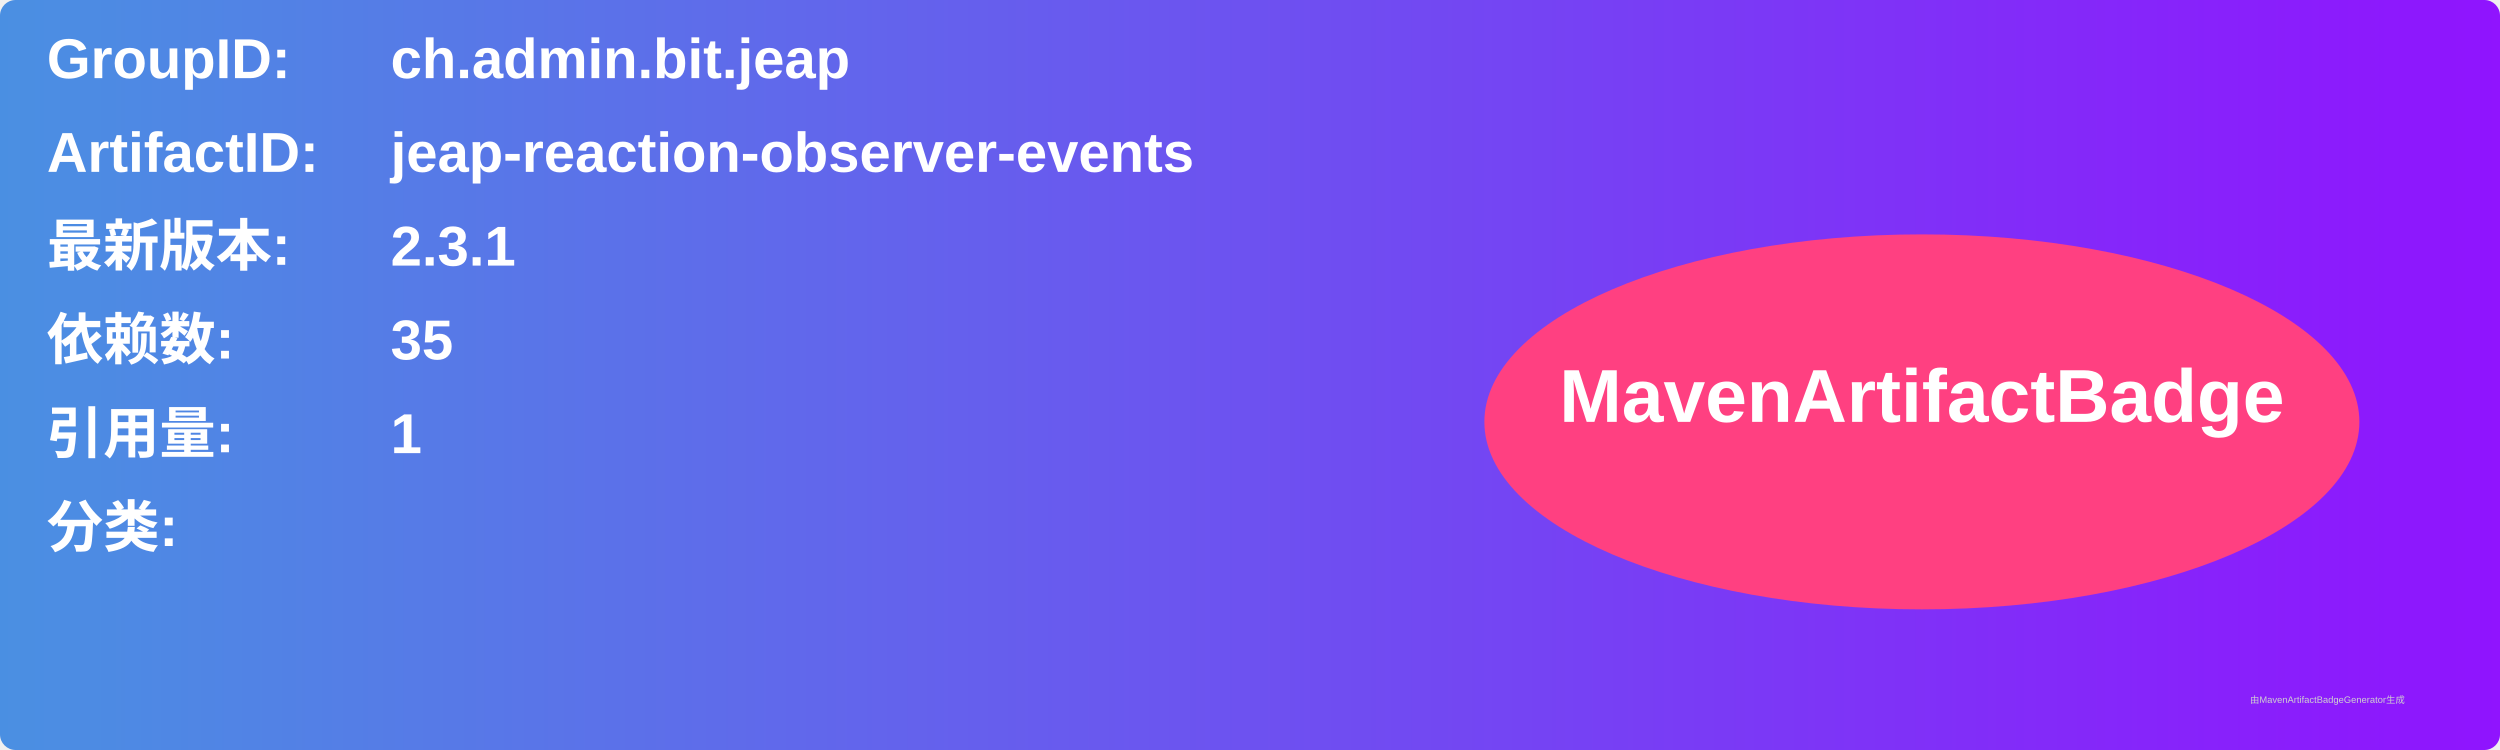
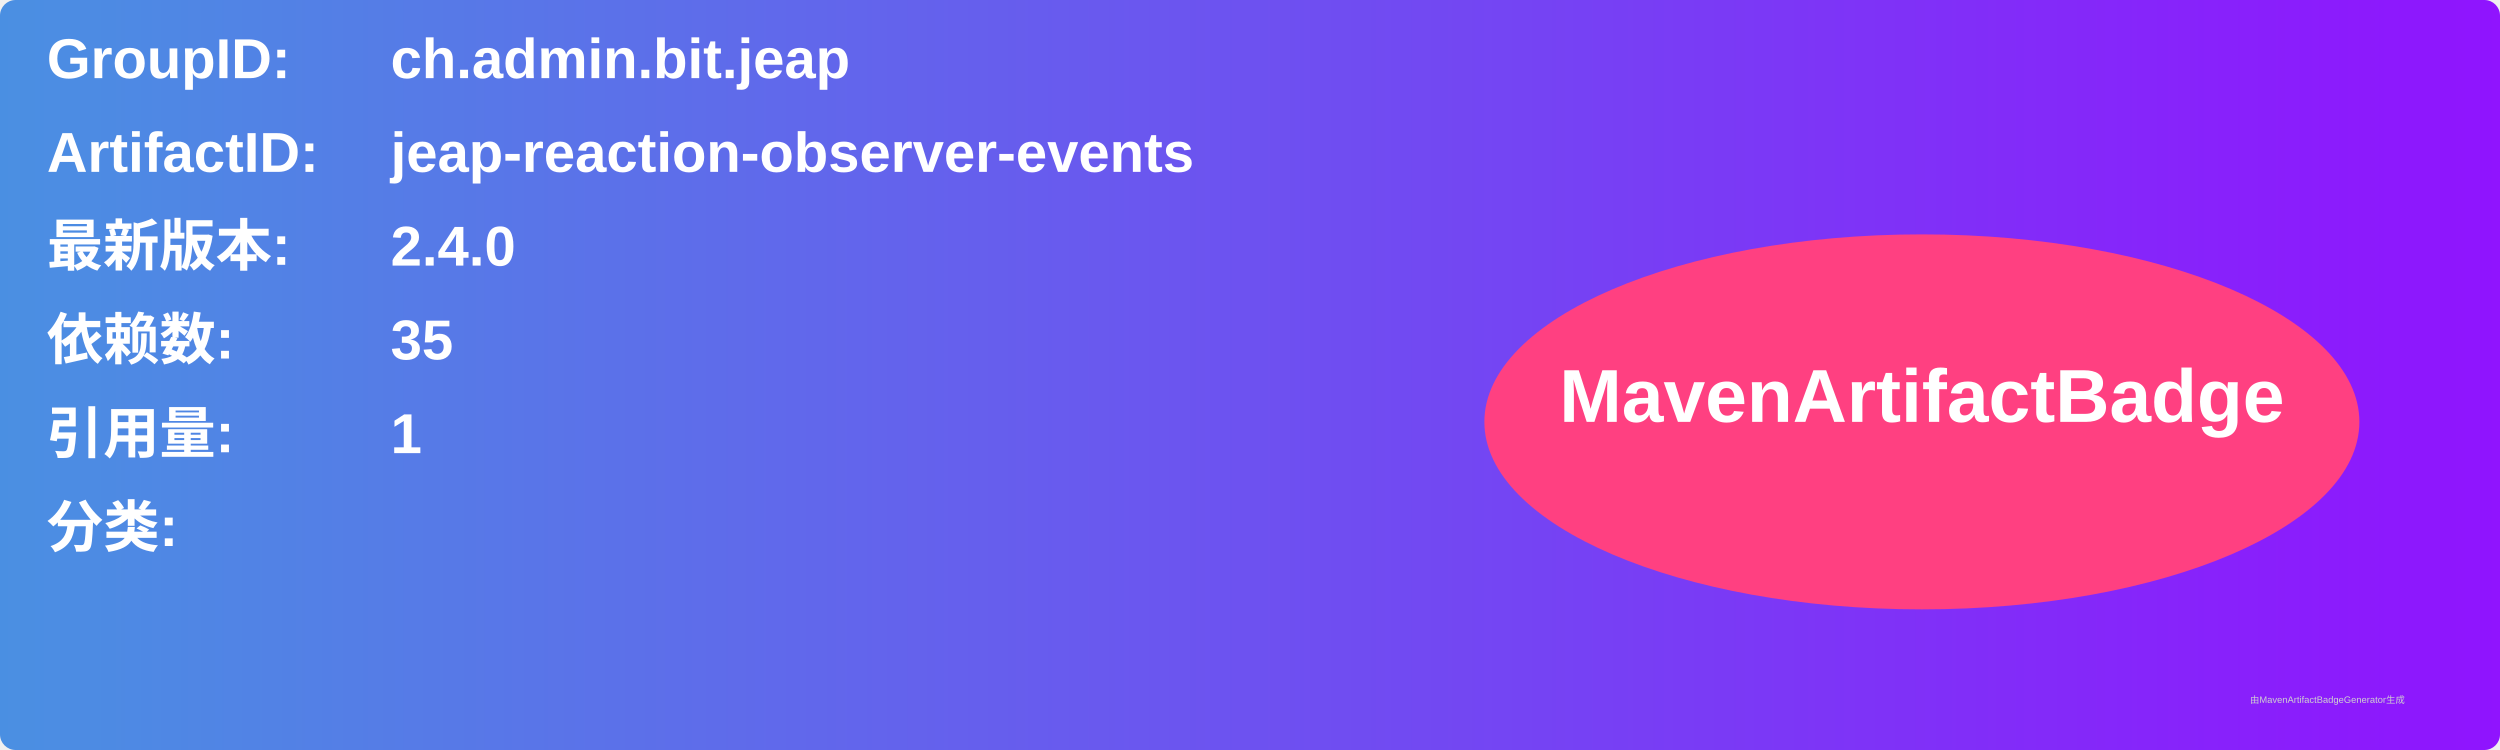
<svg xmlns="http://www.w3.org/2000/svg" width="800" height="240" viewBox="0 0 800 240">
  <linearGradient id="grad" x1="0%" y1="0%" x2="100%" y2="0%">
    <stop offset="0%" stop-color="#4a90e2" />
    <stop offset="100%" stop-color="#9013fe" />
  </linearGradient>
  <rect width="100%" height="100%" rx="5" ry="5" fill="url(#grad)" />
  <g transform="translate(15, 15)">
    <text x="0" y="10" font-family="Arial" font-size="18" fill="white" font-weight="bold" width="260">GroupID:</text>
    <text x="110" y="10" font-family="Arial" font-size="18" fill="white" font-weight="bold" width="460">ch.admin.bit.jeap</text>
    <text x="0" y="40" font-family="Arial" font-size="18" fill="white" font-weight="bold" width="260">ArtifactID:</text>
    <text x="110" y="40" font-family="Arial" font-size="18" fill="white" font-weight="bold" width="460">jeap-reaction-observer-events</text>
    <text x="0" y="70" font-family="Arial" font-size="18" fill="white" font-weight="bold">最新版本:</text>
    <text x="110" y="70" font-family="Arial" font-size="18" fill="white" font-weight="bold">
-       <tspan font-weight="bold">2.3.1</tspan>
+       <tspan font-weight="bold">2.4.0</tspan>
    </text>
    <text x="0" y="100" font-family="Arial" font-size="18" fill="white" font-weight="bold">依赖数: </text>
    <text x="110" y="100" font-family="Arial" font-size="18" fill="white">
      <tspan font-weight="bold">35</tspan>
    </text>
    <text x="0" y="130" font-family="Arial" font-size="18" fill="white" font-weight="bold">引用量: </text>
    <text x="110" y="130" font-family="Arial" font-size="18" fill="white">
      <tspan font-weight="bold">1</tspan>
    </text>
    <text x="0" y="160" font-family="Arial" font-size="18" fill="white" font-weight="bold">分类:</text>
    <text x="10" y="190" font-family="Arial" font-size="10" fill="white">
      <tspan font-weight="bold" />
    </text>
    <ellipse cx="600" cy="120" rx="140" ry="60" fill="#ff4081" />
    <text x="600" y="120" text-anchor="middle" font-family="Arial" font-size="24" fill="white" font-weight="bold">MavenArtifactBadge</text>
  </g>
  <text x="720" y="225" font-family="Arial" font-size="3" fill="#d0d0d0">由MavenArtifactBadgeGenerator生成</text>
</svg>
